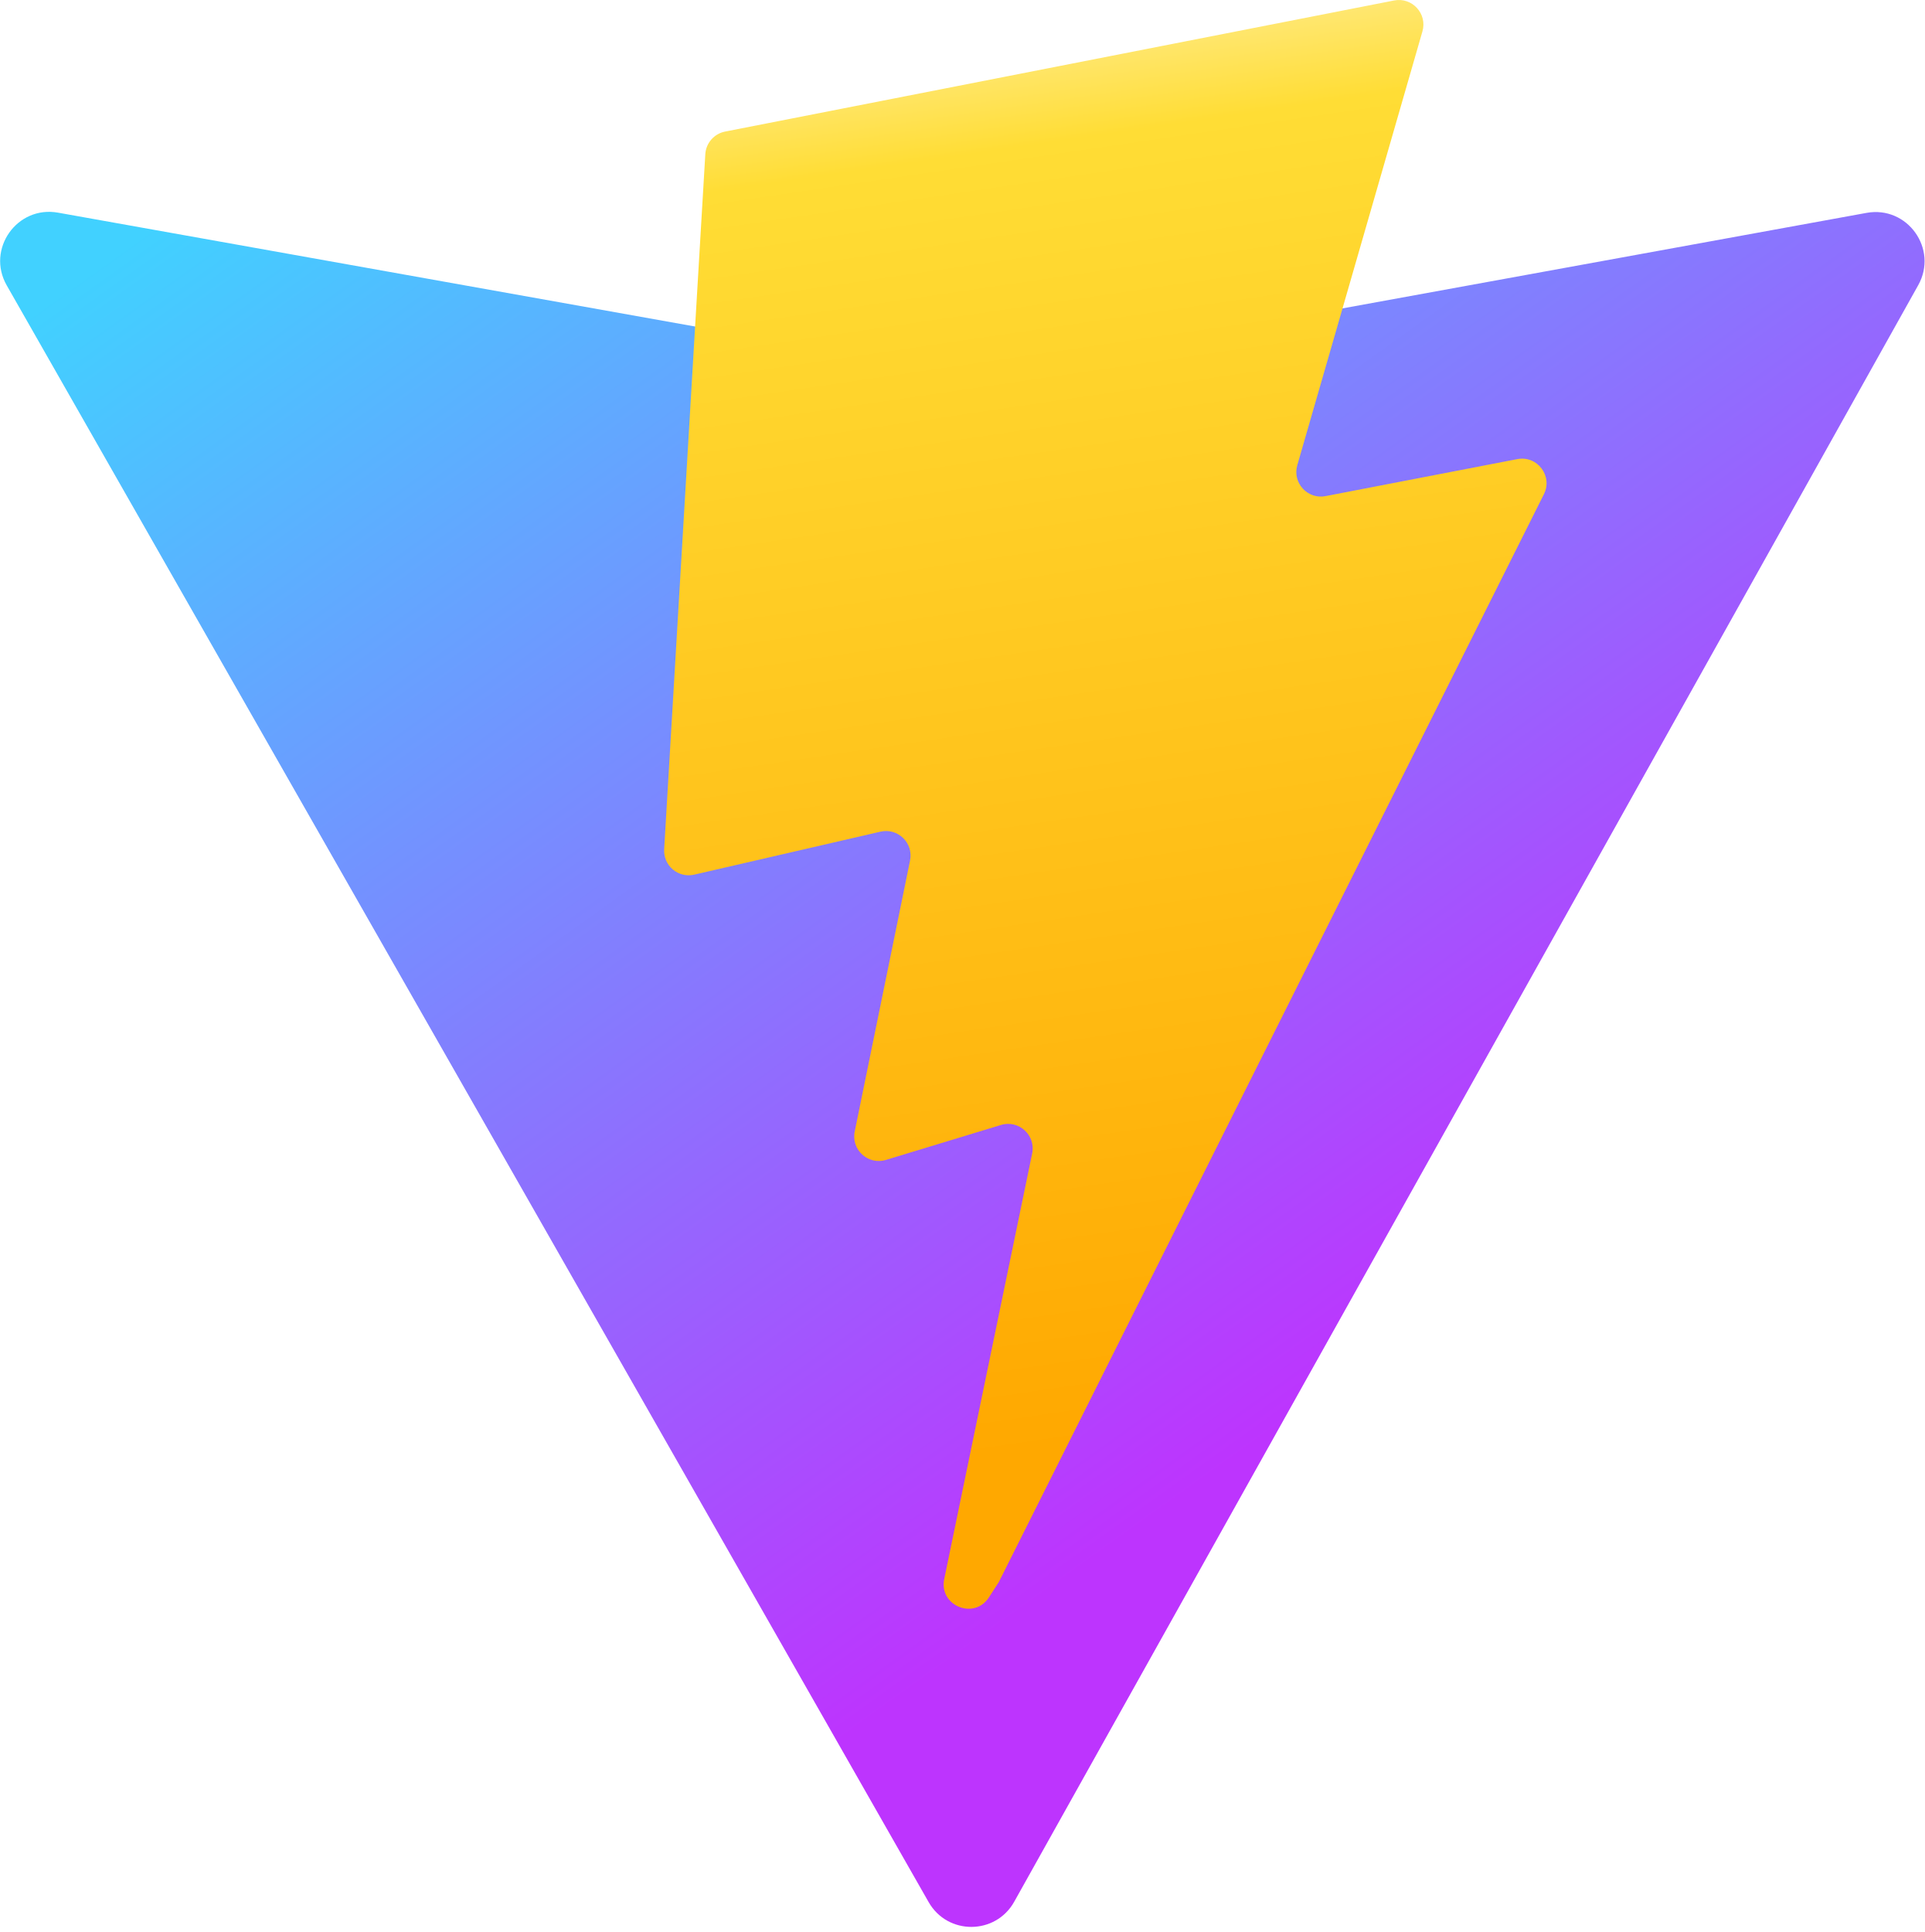
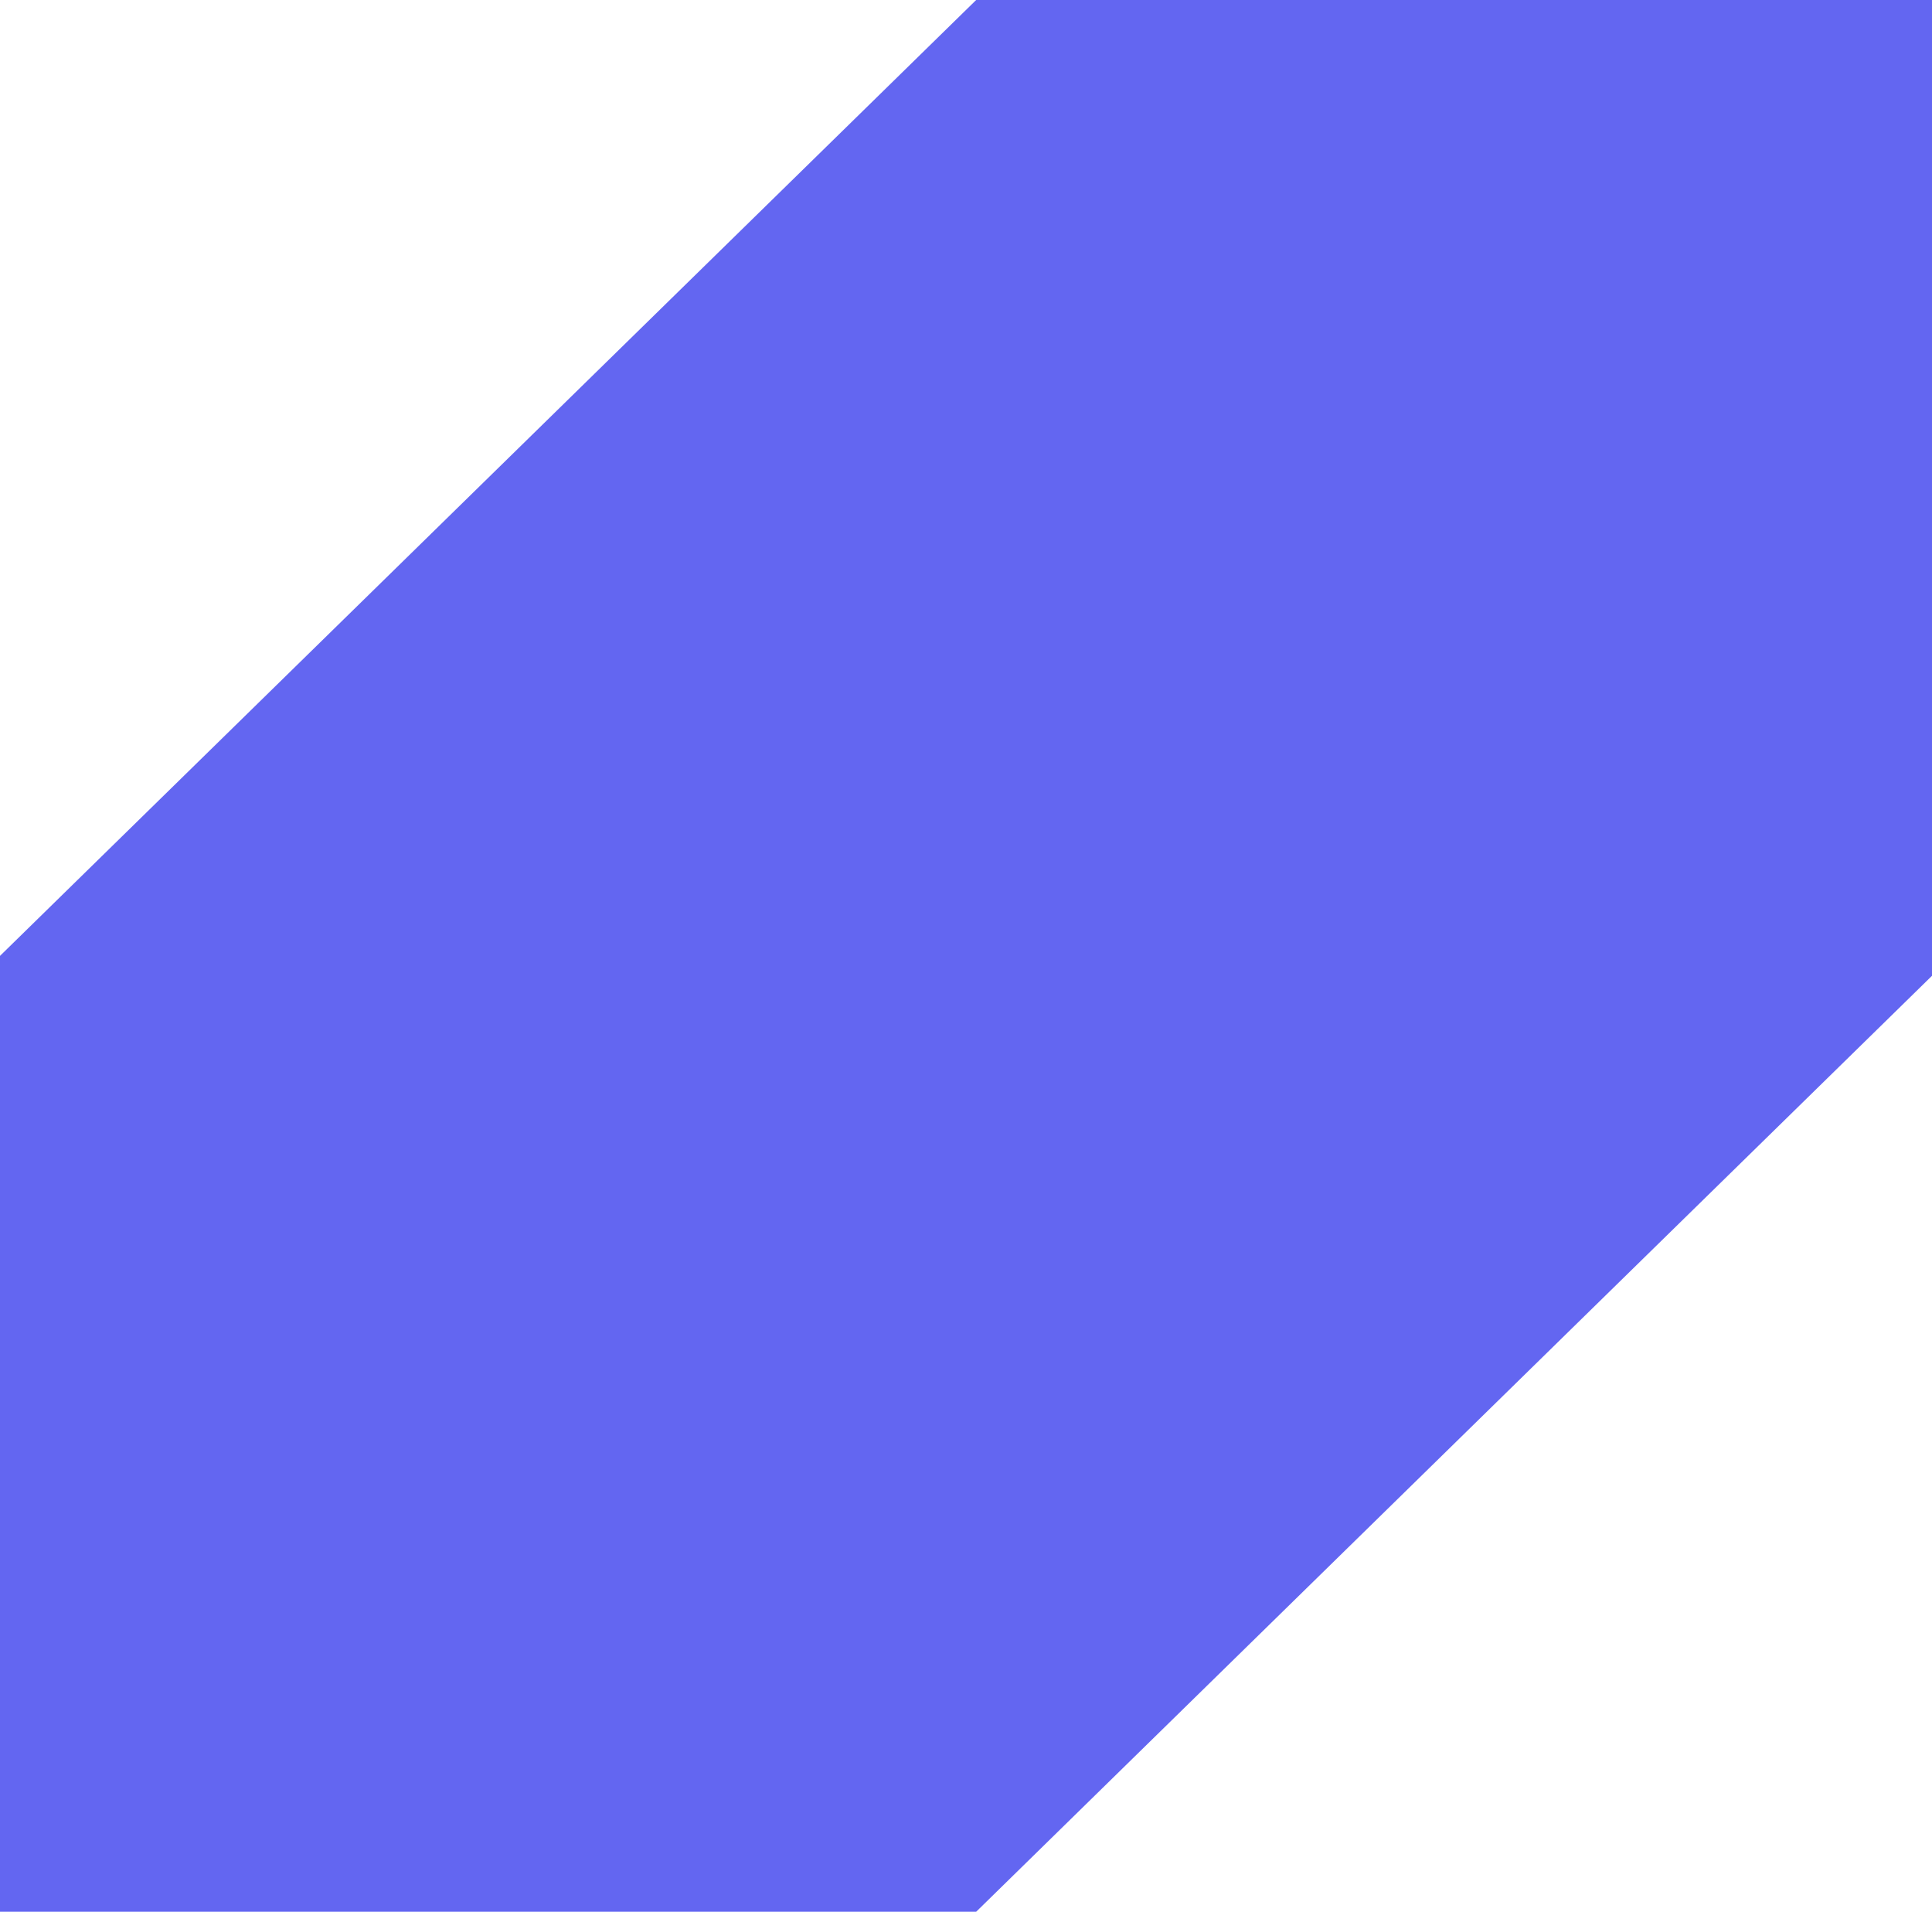
- <svg xmlns="http://www.w3.org/2000/svg" aria-hidden="true" role="img" className="iconify iconify--logos" width="31.88" height="32" preserveAspectRatio="xMidYMid meet" viewBox="0 0 256 257">
-   <defs>
-     <linearGradient id="IconifyId1813088fe1fbc01fb466" x1="-.828%" x2="57.636%" y1="7.652%" y2="78.411%">
-       <stop offset="0%" stop-color="#41D1FF" />
-       <stop offset="100%" stop-color="#BD34FE" />
-     </linearGradient>
-     <linearGradient id="IconifyId1813088fe1fbc01fb467" x1="43.376%" x2="50.316%" y1="2.242%" y2="89.03%">
-       <stop offset="0%" stop-color="#FFEA83" />
-       <stop offset="8.333%" stop-color="#FFDD35" />
-       <stop offset="100%" stop-color="#FFA800" />
-     </linearGradient>
-   </defs>
-   <path fill="url(#IconifyId1813088fe1fbc01fb466)" d="M255.153 37.938L134.897 252.976c-2.483 4.44-8.862 4.466-11.382.048L.875 37.958c-2.746-4.814 1.371-10.646 6.827-9.67l120.385 21.517a6.537 6.537 0 0 0 2.322-.004l117.867-21.483c5.438-.991 9.574 4.796 6.877 9.62Z" />
-   <path fill="url(#IconifyId1813088fe1fbc01fb467)" d="M185.432.063L96.44 17.501a3.268 3.268 0 0 0-2.634 3.014l-5.474 92.456a3.268 3.268 0 0 0 3.997 3.378l24.777-5.718c2.318-.535 4.413 1.507 3.936 3.838l-7.361 36.047c-.495 2.426 1.782 4.5 4.151 3.78l15.304-4.649c2.372-.72 4.652 1.36 4.15 3.788l-11.698 56.621c-.732 3.542 3.979 5.473 5.943 2.437l1.313-2.028l72.516-144.72c1.215-2.423-.88-5.186-3.54-4.672l-25.505 4.922c-2.396.462-4.435-1.77-3.759-4.114l16.646-57.705c.677-2.35-1.37-4.583-3.769-4.113Z" />
+ <svg xmlns="http://www.w3.org/2000/svg" width="95" height="94" viewBox="0 0 95 94" className="h-auto w-5 text-indigo-500" fill="#6366F1">
+   <path d="M96 0V47L48 94H0V47L48 0H96Z" />
</svg>
